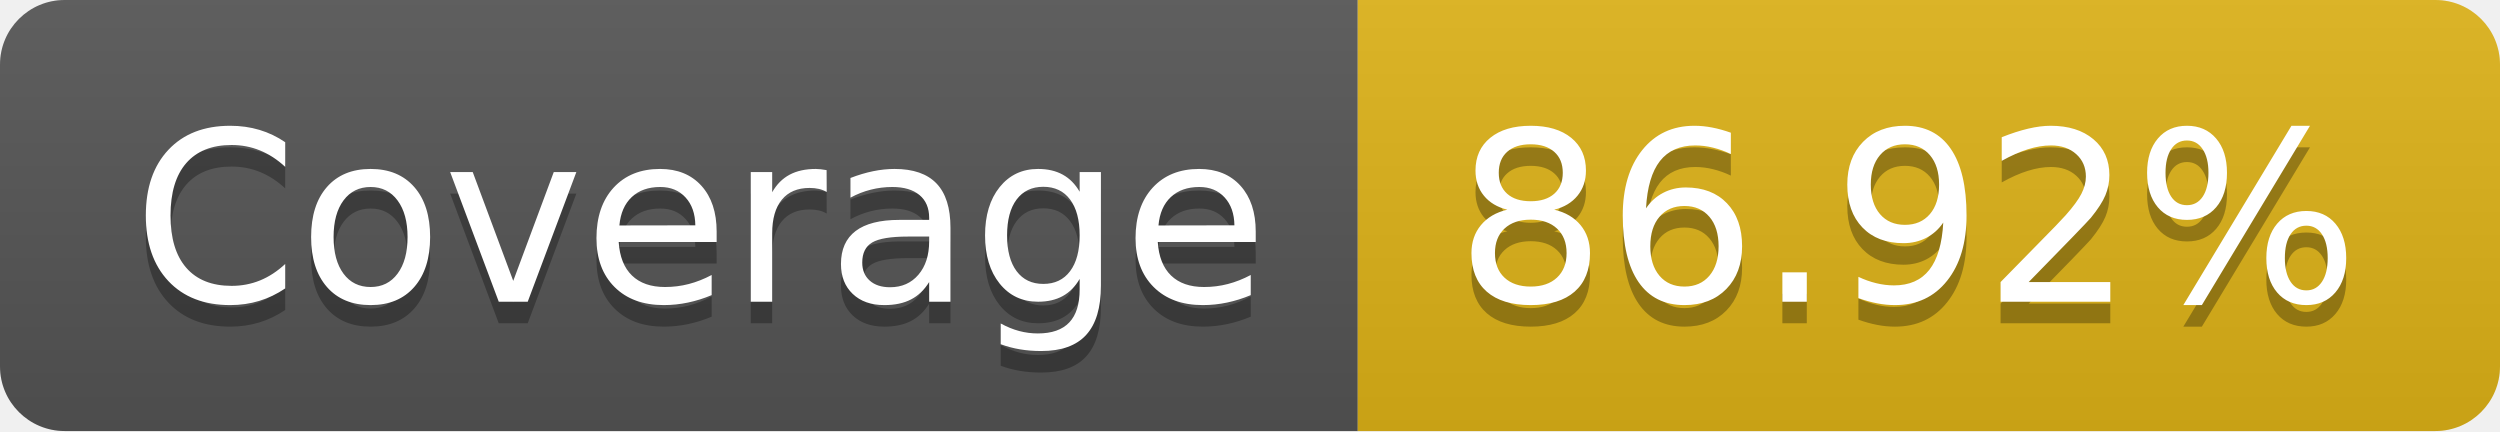
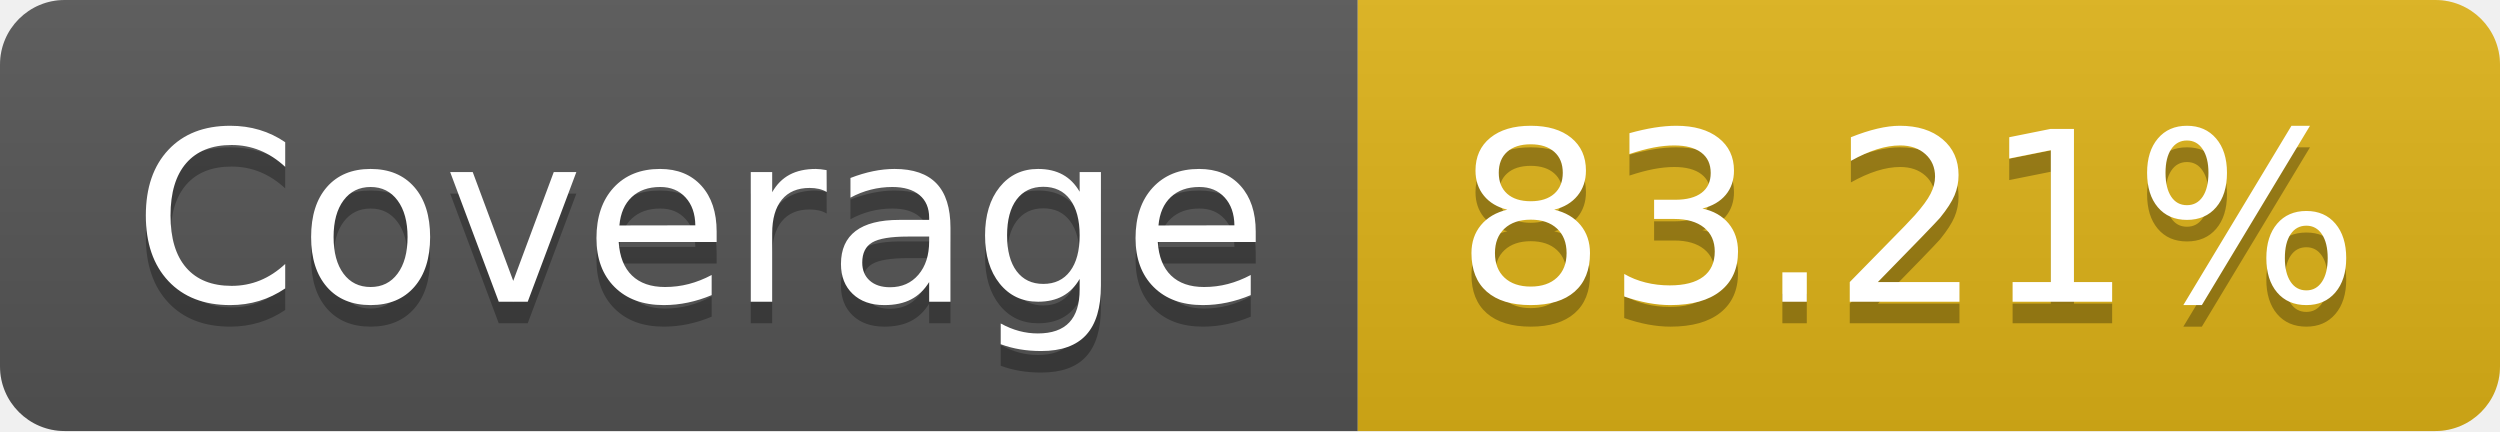
- <svg xmlns="http://www.w3.org/2000/svg" width="116" height="20" role="img" aria-label="Coverage: 86.92%">
+ <svg xmlns="http://www.w3.org/2000/svg" width="116" height="20" role="img" aria-label="Coverage: 83.21%">
  <linearGradient id="s" x2="0" y2="100%">
    <stop offset="0" stop-color="#bbb" stop-opacity=".1" />
    <stop offset="1" stop-opacity=".1" />
  </linearGradient>
  <clipPath id="r">
    <rect width="116" height="20" rx="3" fill="#fff" />
  </clipPath>
  <g clip-path="url(#r)">
    <rect width="63" height="20" fill="#555" />
    <rect x="63" width="53" height="20" fill="#dfb317" />
    <rect width="116" height="20" fill="url(#s)" />
  </g>
  <g fill="#fff" text-anchor="middle" font-family="Verdana,Geneva,DejaVu Sans,sans-serif" text-rendering="geometricPrecision" font-size="110">
    <text aria-hidden="true" x="325" y="150" fill="#010101" fill-opacity=".3" transform="scale(.1)" textLength="530">Coverage</text>
    <text x="325" y="140" transform="scale(.1)" fill="#fff" textLength="530">Coverage</text>
-     <text aria-hidden="true" x="885" y="150" fill="#010101" fill-opacity=".3" transform="scale(.1)" textLength="430">86.92%</text>
-     <text x="885" y="140" transform="scale(.1)" fill="#fff" textLength="430">86.92%</text>
+     <text aria-hidden="true" x="885" y="150" fill="#010101" fill-opacity=".3" transform="scale(.1)" textLength="430">83.21%</text>
+     <text x="885" y="140" transform="scale(.1)" fill="#fff" textLength="430">83.21%</text>
  </g>
</svg>
